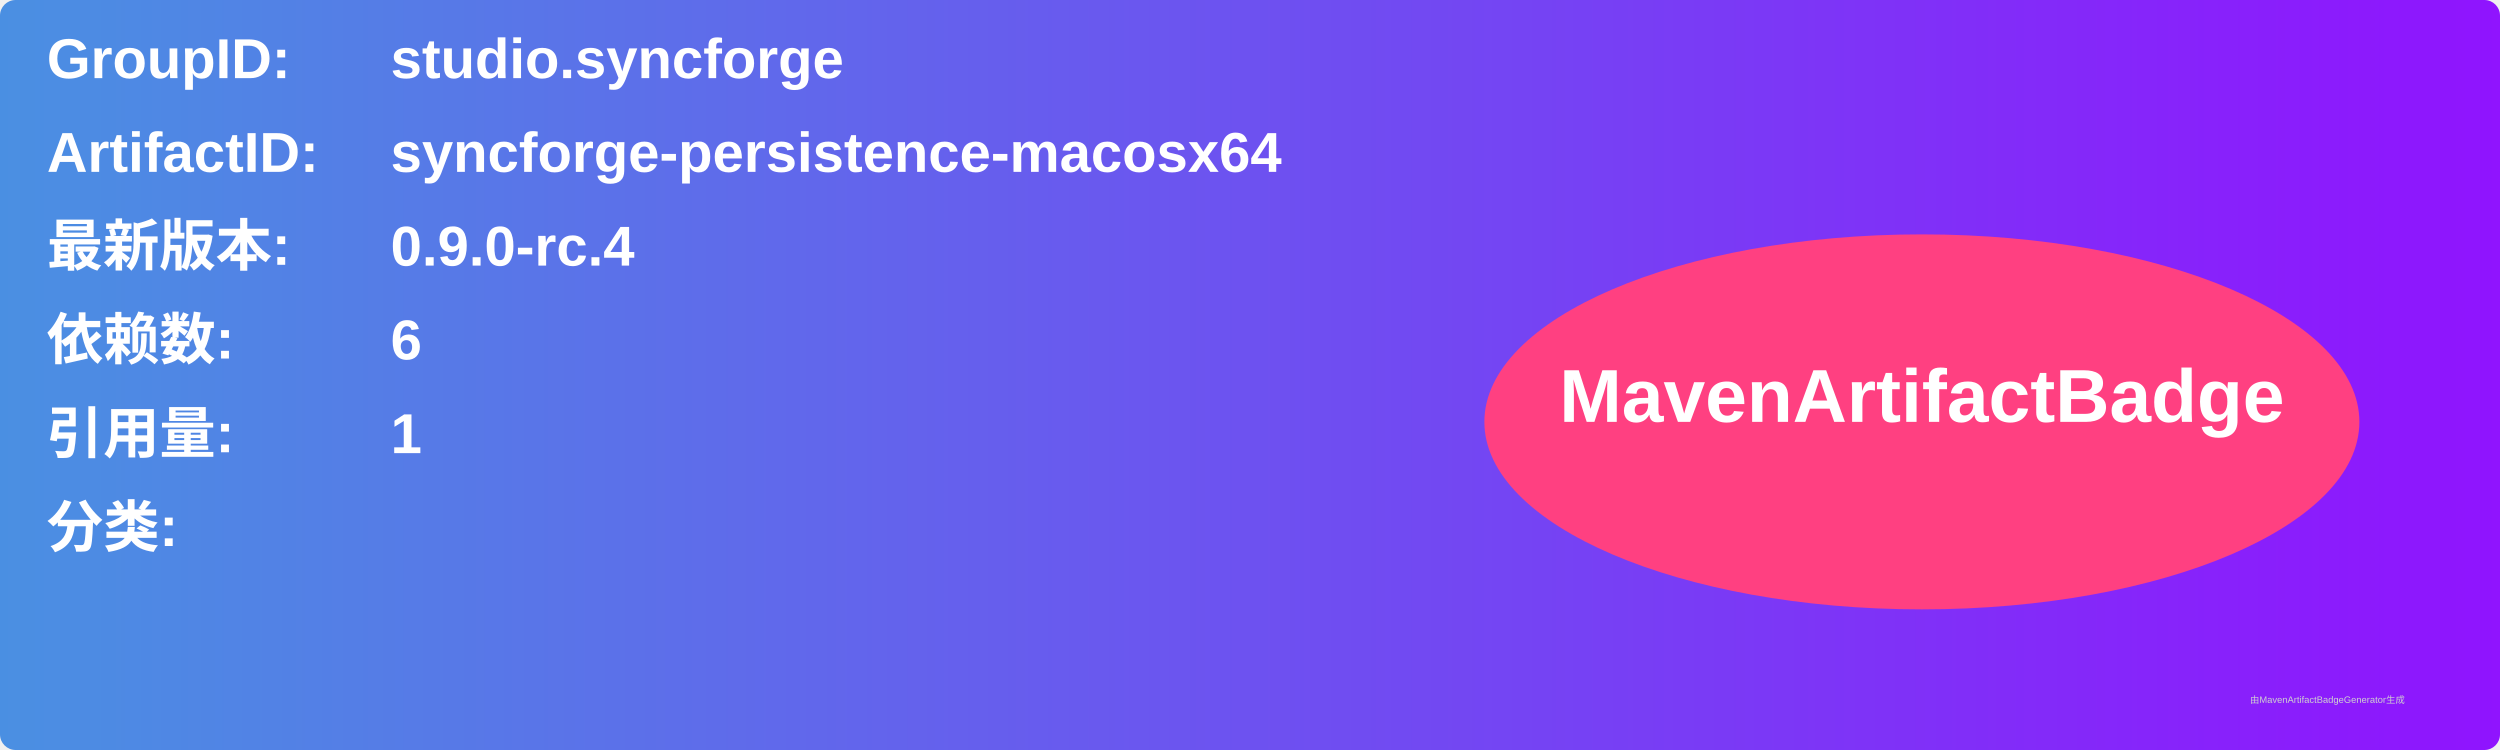
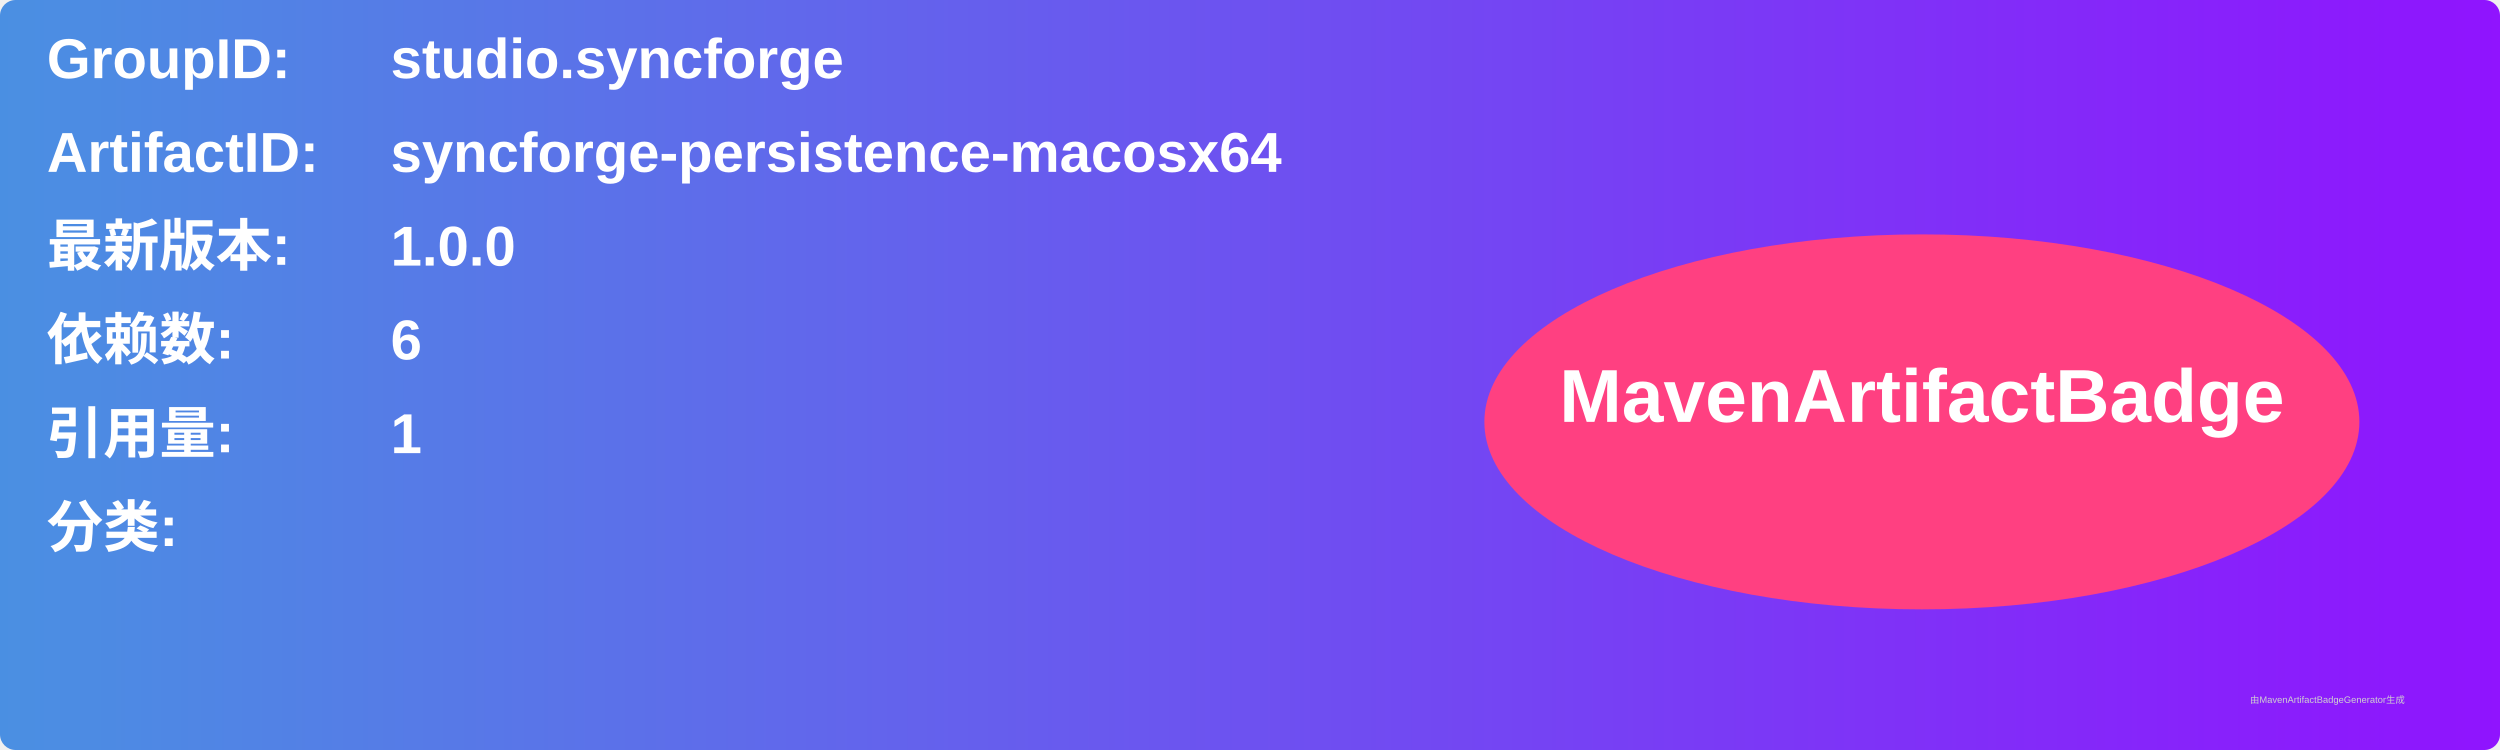
<svg xmlns="http://www.w3.org/2000/svg" width="800" height="240" viewBox="0 0 800 240">
  <linearGradient id="grad" x1="0%" y1="0%" x2="100%" y2="0%">
    <stop offset="0%" stop-color="#4a90e2" />
    <stop offset="100%" stop-color="#9013fe" />
  </linearGradient>
  <rect width="100%" height="100%" rx="5" ry="5" fill="url(#grad)" />
  <g transform="translate(15, 15)">
    <text x="0" y="10" font-family="Arial" font-size="18" fill="white" font-weight="bold" width="260">GroupID:</text>
    <text x="110" y="10" font-family="Arial" font-size="18" fill="white" font-weight="bold" width="460">studio.syncforge</text>
    <text x="0" y="40" font-family="Arial" font-size="18" fill="white" font-weight="bold" width="260">ArtifactID:</text>
    <text x="110" y="40" font-family="Arial" font-size="18" fill="white" font-weight="bold" width="460">syncforge-persistence-macosx64</text>
    <text x="0" y="70" font-family="Arial" font-size="18" fill="white" font-weight="bold">最新版本:</text>
    <text x="110" y="70" font-family="Arial" font-size="18" fill="white" font-weight="bold">
-       <tspan font-weight="bold">0.9.0-rc.4</tspan>
+       <tspan font-weight="bold">1.0.0</tspan>
    </text>
    <text x="0" y="100" font-family="Arial" font-size="18" fill="white" font-weight="bold">依赖数: </text>
    <text x="110" y="100" font-family="Arial" font-size="18" fill="white">
      <tspan font-weight="bold">6</tspan>
    </text>
    <text x="0" y="130" font-family="Arial" font-size="18" fill="white" font-weight="bold">引用量: </text>
    <text x="110" y="130" font-family="Arial" font-size="18" fill="white">
      <tspan font-weight="bold">1</tspan>
    </text>
    <text x="0" y="160" font-family="Arial" font-size="18" fill="white" font-weight="bold">分类:</text>
    <text x="10" y="190" font-family="Arial" font-size="10" fill="white">
      <tspan font-weight="bold" />
    </text>
    <ellipse cx="600" cy="120" rx="140" ry="60" fill="#ff4081" />
    <text x="600" y="120" text-anchor="middle" font-family="Arial" font-size="24" fill="white" font-weight="bold">MavenArtifactBadge</text>
  </g>
  <text x="720" y="225" font-family="Arial" font-size="3" fill="#d0d0d0">由MavenArtifactBadgeGenerator生成</text>
</svg>
